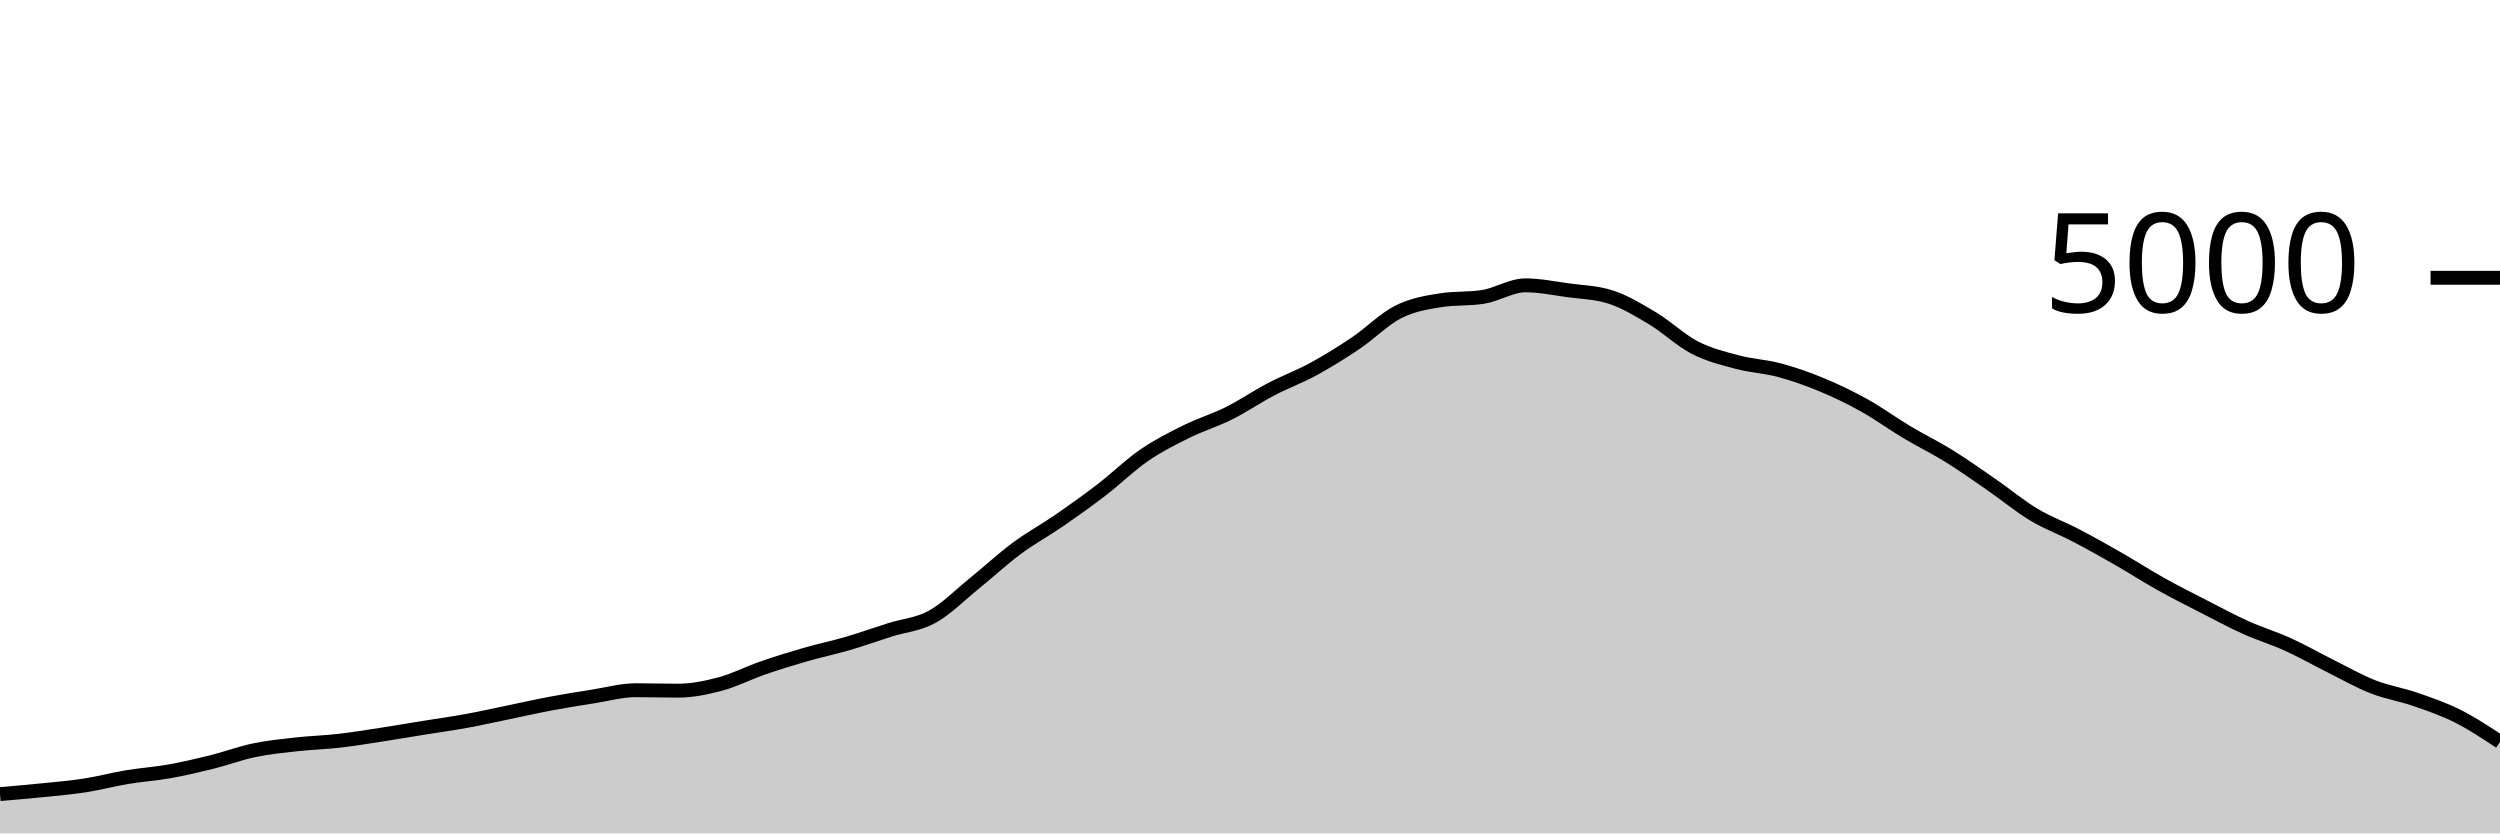
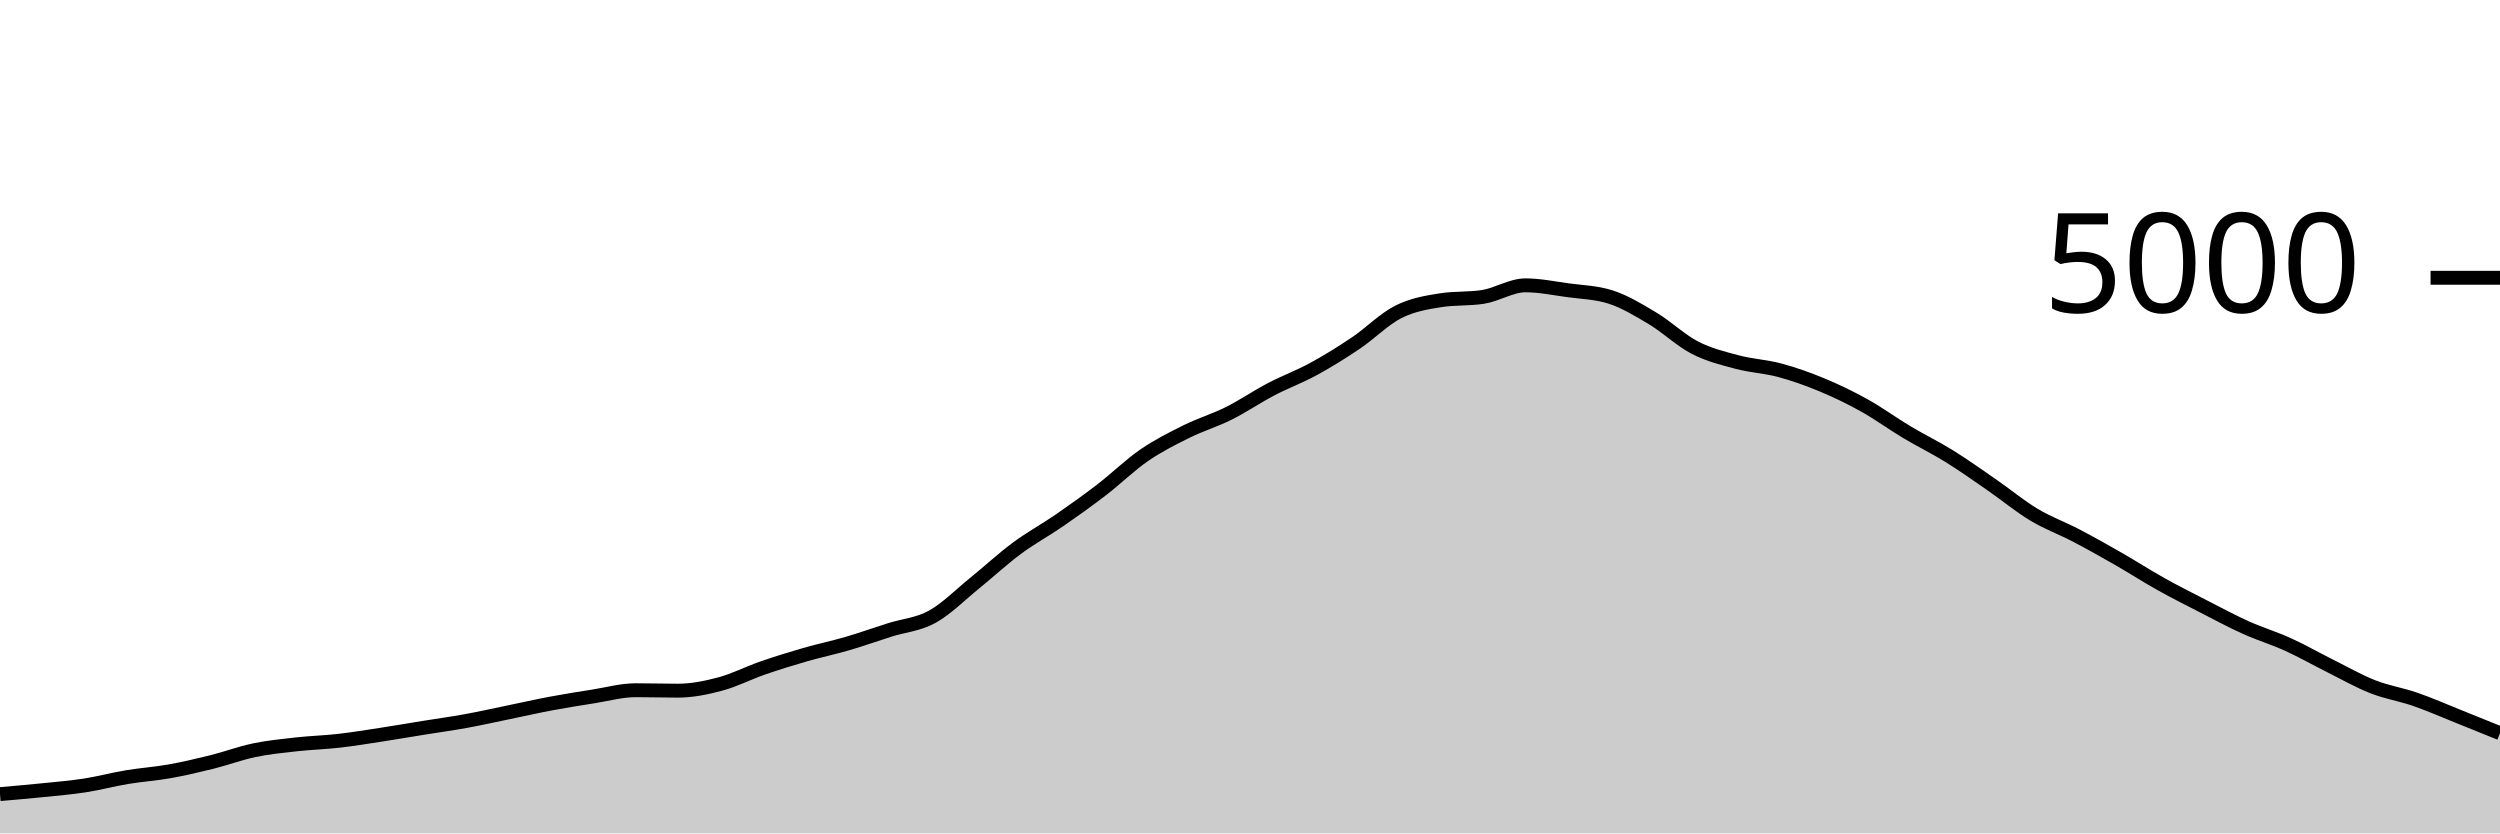
<svg xmlns="http://www.w3.org/2000/svg" viewBox="0 0 180 60">
  <g transform="translate(0,20)">
-     <path class="area" fill="rgba(0, 0, 0, 0.2)" d="M0,37.176C1.017,37.088,2.034,37,3.051,36.896C4.068,36.792,5.085,36.709,6.102,36.552C7.119,36.395,8.136,36.121,9.153,35.952C10.169,35.783,11.186,35.717,12.203,35.536C13.22,35.355,14.237,35.117,15.254,34.864C16.271,34.611,17.288,34.228,18.305,34.016C19.322,33.804,20.339,33.705,21.356,33.592C22.373,33.479,23.39,33.452,24.407,33.336C25.424,33.22,26.441,33.052,27.458,32.896C28.475,32.74,29.492,32.564,30.508,32.4C31.525,32.236,32.542,32.097,33.559,31.912C34.576,31.727,35.593,31.497,36.61,31.288C37.627,31.079,38.644,30.847,39.661,30.656C40.678,30.465,41.695,30.304,42.712,30.144C43.729,29.984,44.746,29.696,45.763,29.696C46.78,29.696,47.797,29.728,48.814,29.728C49.831,29.728,50.847,29.52,51.864,29.248C52.881,28.976,53.898,28.448,54.915,28.096C55.932,27.744,56.949,27.429,57.966,27.136C58.983,26.843,60,26.633,61.017,26.336C62.034,26.039,63.051,25.673,64.068,25.352C65.085,25.031,66.102,24.968,67.119,24.408C68.136,23.848,69.153,22.815,70.169,21.992C71.186,21.169,72.203,20.225,73.22,19.472C74.237,18.719,75.254,18.173,76.271,17.472C77.288,16.771,78.305,16.045,79.322,15.264C80.339,14.483,81.356,13.483,82.373,12.784C83.39,12.085,84.407,11.576,85.424,11.072C86.441,10.568,87.458,10.268,88.475,9.76C89.492,9.252,90.508,8.556,91.525,8.024C92.542,7.492,93.559,7.123,94.576,6.568C95.593,6.013,96.61,5.381,97.627,4.696C98.644,4.011,99.661,2.969,100.678,2.456C101.695,1.943,102.712,1.776,103.729,1.616C104.746,1.456,105.763,1.536,106.78,1.376C107.797,1.216,108.814,0.544,109.831,0.544C110.847,0.544,111.864,0.757,112.881,0.896C113.898,1.035,114.915,1.056,115.932,1.376C116.949,1.696,117.966,2.311,118.983,2.92C120,3.529,121.017,4.507,122.034,5.032C123.051,5.557,124.068,5.801,125.085,6.072C126.102,6.343,127.119,6.383,128.136,6.656C129.153,6.929,130.169,7.289,131.186,7.712C132.203,8.135,133.22,8.625,134.237,9.192C135.254,9.759,136.271,10.504,137.288,11.112C138.305,11.72,139.322,12.209,140.339,12.84C141.356,13.471,142.373,14.193,143.39,14.896C144.407,15.599,145.424,16.445,146.441,17.056C147.458,17.667,148.475,18.028,149.492,18.56C150.508,19.092,151.525,19.665,152.542,20.248C153.559,20.831,154.576,21.488,155.593,22.056C156.61,22.624,157.627,23.135,158.644,23.656C159.661,24.177,160.678,24.725,161.695,25.184C162.712,25.643,163.729,25.945,164.746,26.408C165.763,26.871,166.78,27.453,167.797,27.96C168.814,28.467,169.831,29.049,170.847,29.448C171.864,29.847,172.881,30,173.898,30.352C174.915,30.704,175.932,31.049,176.949,31.56C177.966,32.071,178.983,32.743,180,33.416L180,40C178.983,40,177.966,40,176.949,40C175.932,40,174.915,40,173.898,40C172.881,40,171.864,40,170.847,40C169.831,40,168.814,40,167.797,40C166.78,40,165.763,40,164.746,40C163.729,40,162.712,40,161.695,40C160.678,40,159.661,40,158.644,40C157.627,40,156.61,40,155.593,40C154.576,40,153.559,40,152.542,40C151.525,40,150.508,40,149.492,40C148.475,40,147.458,40,146.441,40C145.424,40,144.407,40,143.39,40C142.373,40,141.356,40,140.339,40C139.322,40,138.305,40,137.288,40C136.271,40,135.254,40,134.237,40C133.22,40,132.203,40,131.186,40C130.169,40,129.153,40,128.136,40C127.119,40,126.102,40,125.085,40C124.068,40,123.051,40,122.034,40C121.017,40,120,40,118.983,40C117.966,40,116.949,40,115.932,40C114.915,40,113.898,40,112.881,40C111.864,40,110.847,40,109.831,40C108.814,40,107.797,40,106.78,40C105.763,40,104.746,40,103.729,40C102.712,40,101.695,40,100.678,40C99.661,40,98.644,40,97.627,40C96.61,40,95.593,40,94.576,40C93.559,40,92.542,40,91.525,40C90.508,40,89.492,40,88.475,40C87.458,40,86.441,40,85.424,40C84.407,40,83.39,40,82.373,40C81.356,40,80.339,40,79.322,40C78.305,40,77.288,40,76.271,40C75.254,40,74.237,40,73.22,40C72.203,40,71.186,40,70.169,40C69.153,40,68.136,40,67.119,40C66.102,40,65.085,40,64.068,40C63.051,40,62.034,40,61.017,40C60,40,58.983,40,57.966,40C56.949,40,55.932,40,54.915,40C53.898,40,52.881,40,51.864,40C50.847,40,49.831,40,48.814,40C47.797,40,46.78,40,45.763,40C44.746,40,43.729,40,42.712,40C41.695,40,40.678,40,39.661,40C38.644,40,37.627,40,36.61,40C35.593,40,34.576,40,33.559,40C32.542,40,31.525,40,30.508,40C29.492,40,28.475,40,27.458,40C26.441,40,25.424,40,24.407,40C23.39,40,22.373,40,21.356,40C20.339,40,19.322,40,18.305,40C17.288,40,16.271,40,15.254,40C14.237,40,13.22,40,12.203,40C11.186,40,10.169,40,9.153,40C8.136,40,7.119,40,6.102,40C5.085,40,4.068,40,3.051,40C2.034,40,1.017,40,0,40Z" />
-     <path class="line" stroke="black" fill="none" d="M0,37.176C1.017,37.088,2.034,37,3.051,36.896C4.068,36.792,5.085,36.709,6.102,36.552C7.119,36.395,8.136,36.121,9.153,35.952C10.169,35.783,11.186,35.717,12.203,35.536C13.22,35.355,14.237,35.117,15.254,34.864C16.271,34.611,17.288,34.228,18.305,34.016C19.322,33.804,20.339,33.705,21.356,33.592C22.373,33.479,23.39,33.452,24.407,33.336C25.424,33.22,26.441,33.052,27.458,32.896C28.475,32.74,29.492,32.564,30.508,32.4C31.525,32.236,32.542,32.097,33.559,31.912C34.576,31.727,35.593,31.497,36.61,31.288C37.627,31.079,38.644,30.847,39.661,30.656C40.678,30.465,41.695,30.304,42.712,30.144C43.729,29.984,44.746,29.696,45.763,29.696C46.78,29.696,47.797,29.728,48.814,29.728C49.831,29.728,50.847,29.52,51.864,29.248C52.881,28.976,53.898,28.448,54.915,28.096C55.932,27.744,56.949,27.429,57.966,27.136C58.983,26.843,60,26.633,61.017,26.336C62.034,26.039,63.051,25.673,64.068,25.352C65.085,25.031,66.102,24.968,67.119,24.408C68.136,23.848,69.153,22.815,70.169,21.992C71.186,21.169,72.203,20.225,73.22,19.472C74.237,18.719,75.254,18.173,76.271,17.472C77.288,16.771,78.305,16.045,79.322,15.264C80.339,14.483,81.356,13.483,82.373,12.784C83.39,12.085,84.407,11.576,85.424,11.072C86.441,10.568,87.458,10.268,88.475,9.76C89.492,9.252,90.508,8.556,91.525,8.024C92.542,7.492,93.559,7.123,94.576,6.568C95.593,6.013,96.61,5.381,97.627,4.696C98.644,4.011,99.661,2.969,100.678,2.456C101.695,1.943,102.712,1.776,103.729,1.616C104.746,1.456,105.763,1.536,106.78,1.376C107.797,1.216,108.814,0.544,109.831,0.544C110.847,0.544,111.864,0.757,112.881,0.896C113.898,1.035,114.915,1.056,115.932,1.376C116.949,1.696,117.966,2.311,118.983,2.92C120,3.529,121.017,4.507,122.034,5.032C123.051,5.557,124.068,5.801,125.085,6.072C126.102,6.343,127.119,6.383,128.136,6.656C129.153,6.929,130.169,7.289,131.186,7.712C132.203,8.135,133.22,8.625,134.237,9.192C135.254,9.759,136.271,10.504,137.288,11.112C138.305,11.72,139.322,12.209,140.339,12.84C141.356,13.471,142.373,14.193,143.39,14.896C144.407,15.599,145.424,16.445,146.441,17.056C147.458,17.667,148.475,18.028,149.492,18.56C150.508,19.092,151.525,19.665,152.542,20.248C153.559,20.831,154.576,21.488,155.593,22.056C156.61,22.624,157.627,23.135,158.644,23.656C159.661,24.177,160.678,24.725,161.695,25.184C162.712,25.643,163.729,25.945,164.746,26.408C165.763,26.871,166.78,27.453,167.797,27.96C168.814,28.467,169.831,29.049,170.847,29.448C171.864,29.847,172.881,30,173.898,30.352C174.915,30.704,175.932,31.049,176.949,31.56C177.966,32.071,178.983,32.743,180,33.416" />
+     <path class="area" fill="rgba(0, 0, 0, 0.2)" d="M0,37.176C1.017,37.088,2.034,37,3.051,36.896C4.068,36.792,5.085,36.709,6.102,36.552C7.119,36.395,8.136,36.121,9.153,35.952C10.169,35.783,11.186,35.717,12.203,35.536C13.22,35.355,14.237,35.117,15.254,34.864C16.271,34.611,17.288,34.228,18.305,34.016C19.322,33.804,20.339,33.705,21.356,33.592C22.373,33.479,23.39,33.452,24.407,33.336C25.424,33.22,26.441,33.052,27.458,32.896C28.475,32.74,29.492,32.564,30.508,32.4C31.525,32.236,32.542,32.097,33.559,31.912C34.576,31.727,35.593,31.497,36.61,31.288C37.627,31.079,38.644,30.847,39.661,30.656C40.678,30.465,41.695,30.304,42.712,30.144C43.729,29.984,44.746,29.696,45.763,29.696C46.78,29.696,47.797,29.728,48.814,29.728C49.831,29.728,50.847,29.52,51.864,29.248C52.881,28.976,53.898,28.448,54.915,28.096C55.932,27.744,56.949,27.429,57.966,27.136C58.983,26.843,60,26.633,61.017,26.336C62.034,26.039,63.051,25.673,64.068,25.352C65.085,25.031,66.102,24.968,67.119,24.408C68.136,23.848,69.153,22.815,70.169,21.992C71.186,21.169,72.203,20.225,73.22,19.472C74.237,18.719,75.254,18.173,76.271,17.472C77.288,16.771,78.305,16.045,79.322,15.264C80.339,14.483,81.356,13.483,82.373,12.784C83.39,12.085,84.407,11.576,85.424,11.072C86.441,10.568,87.458,10.268,88.475,9.76C89.492,9.252,90.508,8.556,91.525,8.024C92.542,7.492,93.559,7.123,94.576,6.568C95.593,6.013,96.61,5.381,97.627,4.696C98.644,4.011,99.661,2.969,100.678,2.456C101.695,1.943,102.712,1.776,103.729,1.616C104.746,1.456,105.763,1.536,106.78,1.376C107.797,1.216,108.814,0.544,109.831,0.544C110.847,0.544,111.864,0.757,112.881,0.896C113.898,1.035,114.915,1.056,115.932,1.376C116.949,1.696,117.966,2.311,118.983,2.92C120,3.529,121.017,4.507,122.034,5.032C123.051,5.557,124.068,5.801,125.085,6.072C126.102,6.343,127.119,6.383,128.136,6.656C129.153,6.929,130.169,7.289,131.186,7.712C132.203,8.135,133.22,8.625,134.237,9.192C135.254,9.759,136.271,10.504,137.288,11.112C138.305,11.72,139.322,12.209,140.339,12.84C141.356,13.471,142.373,14.193,143.39,14.896C144.407,15.599,145.424,16.445,146.441,17.056C147.458,17.667,148.475,18.028,149.492,18.56C150.508,19.092,151.525,19.665,152.542,20.248C153.559,20.831,154.576,21.488,155.593,22.056C156.61,22.624,157.627,23.135,158.644,23.656C159.661,24.177,160.678,24.725,161.695,25.184C162.712,25.643,163.729,25.945,164.746,26.408C165.763,26.871,166.78,27.453,167.797,27.96C168.814,28.467,169.831,29.049,170.847,29.448C171.864,29.847,172.881,30,173.898,30.352C174.915,30.704,175.932,31.153,176.949,31.56C177.966,31.967,178.983,32.379,180,32.792L180,40C178.983,40,177.966,40,176.949,40C175.932,40,174.915,40,173.898,40C172.881,40,171.864,40,170.847,40C169.831,40,168.814,40,167.797,40C166.78,40,165.763,40,164.746,40C163.729,40,162.712,40,161.695,40C160.678,40,159.661,40,158.644,40C157.627,40,156.61,40,155.593,40C154.576,40,153.559,40,152.542,40C151.525,40,150.508,40,149.492,40C148.475,40,147.458,40,146.441,40C145.424,40,144.407,40,143.39,40C142.373,40,141.356,40,140.339,40C139.322,40,138.305,40,137.288,40C136.271,40,135.254,40,134.237,40C133.22,40,132.203,40,131.186,40C130.169,40,129.153,40,128.136,40C127.119,40,126.102,40,125.085,40C124.068,40,123.051,40,122.034,40C121.017,40,120,40,118.983,40C117.966,40,116.949,40,115.932,40C114.915,40,113.898,40,112.881,40C111.864,40,110.847,40,109.831,40C108.814,40,107.797,40,106.78,40C105.763,40,104.746,40,103.729,40C102.712,40,101.695,40,100.678,40C99.661,40,98.644,40,97.627,40C96.61,40,95.593,40,94.576,40C93.559,40,92.542,40,91.525,40C90.508,40,89.492,40,88.475,40C87.458,40,86.441,40,85.424,40C84.407,40,83.39,40,82.373,40C81.356,40,80.339,40,79.322,40C78.305,40,77.288,40,76.271,40C75.254,40,74.237,40,73.22,40C72.203,40,71.186,40,70.169,40C69.153,40,68.136,40,67.119,40C66.102,40,65.085,40,64.068,40C63.051,40,62.034,40,61.017,40C60,40,58.983,40,57.966,40C56.949,40,55.932,40,54.915,40C53.898,40,52.881,40,51.864,40C50.847,40,49.831,40,48.814,40C47.797,40,46.78,40,45.763,40C44.746,40,43.729,40,42.712,40C41.695,40,40.678,40,39.661,40C38.644,40,37.627,40,36.61,40C35.593,40,34.576,40,33.559,40C32.542,40,31.525,40,30.508,40C29.492,40,28.475,40,27.458,40C26.441,40,25.424,40,24.407,40C23.39,40,22.373,40,21.356,40C20.339,40,19.322,40,18.305,40C17.288,40,16.271,40,15.254,40C14.237,40,13.22,40,12.203,40C11.186,40,10.169,40,9.153,40C8.136,40,7.119,40,6.102,40C5.085,40,4.068,40,3.051,40C2.034,40,1.017,40,0,40Z" />
+     <path class="line" stroke="black" fill="none" d="M0,37.176C1.017,37.088,2.034,37,3.051,36.896C4.068,36.792,5.085,36.709,6.102,36.552C7.119,36.395,8.136,36.121,9.153,35.952C10.169,35.783,11.186,35.717,12.203,35.536C13.22,35.355,14.237,35.117,15.254,34.864C16.271,34.611,17.288,34.228,18.305,34.016C19.322,33.804,20.339,33.705,21.356,33.592C22.373,33.479,23.39,33.452,24.407,33.336C25.424,33.22,26.441,33.052,27.458,32.896C28.475,32.74,29.492,32.564,30.508,32.4C31.525,32.236,32.542,32.097,33.559,31.912C34.576,31.727,35.593,31.497,36.61,31.288C37.627,31.079,38.644,30.847,39.661,30.656C40.678,30.465,41.695,30.304,42.712,30.144C43.729,29.984,44.746,29.696,45.763,29.696C46.78,29.696,47.797,29.728,48.814,29.728C49.831,29.728,50.847,29.52,51.864,29.248C52.881,28.976,53.898,28.448,54.915,28.096C55.932,27.744,56.949,27.429,57.966,27.136C58.983,26.843,60,26.633,61.017,26.336C62.034,26.039,63.051,25.673,64.068,25.352C65.085,25.031,66.102,24.968,67.119,24.408C68.136,23.848,69.153,22.815,70.169,21.992C71.186,21.169,72.203,20.225,73.22,19.472C74.237,18.719,75.254,18.173,76.271,17.472C77.288,16.771,78.305,16.045,79.322,15.264C80.339,14.483,81.356,13.483,82.373,12.784C83.39,12.085,84.407,11.576,85.424,11.072C86.441,10.568,87.458,10.268,88.475,9.76C89.492,9.252,90.508,8.556,91.525,8.024C92.542,7.492,93.559,7.123,94.576,6.568C95.593,6.013,96.61,5.381,97.627,4.696C98.644,4.011,99.661,2.969,100.678,2.456C101.695,1.943,102.712,1.776,103.729,1.616C104.746,1.456,105.763,1.536,106.78,1.376C107.797,1.216,108.814,0.544,109.831,0.544C110.847,0.544,111.864,0.757,112.881,0.896C113.898,1.035,114.915,1.056,115.932,1.376C116.949,1.696,117.966,2.311,118.983,2.92C120,3.529,121.017,4.507,122.034,5.032C123.051,5.557,124.068,5.801,125.085,6.072C126.102,6.343,127.119,6.383,128.136,6.656C129.153,6.929,130.169,7.289,131.186,7.712C132.203,8.135,133.22,8.625,134.237,9.192C135.254,9.759,136.271,10.504,137.288,11.112C138.305,11.72,139.322,12.209,140.339,12.84C141.356,13.471,142.373,14.193,143.39,14.896C144.407,15.599,145.424,16.445,146.441,17.056C147.458,17.667,148.475,18.028,149.492,18.56C150.508,19.092,151.525,19.665,152.542,20.248C153.559,20.831,154.576,21.488,155.593,22.056C156.61,22.624,157.627,23.135,158.644,23.656C159.661,24.177,160.678,24.725,161.695,25.184C162.712,25.643,163.729,25.945,164.746,26.408C165.763,26.871,166.78,27.453,167.797,27.96C168.814,28.467,169.831,29.049,170.847,29.448C171.864,29.847,172.881,30,173.898,30.352C174.915,30.704,175.932,31.153,176.949,31.56C177.966,31.967,178.983,32.379,180,32.792" />
    <path class="axis-ceiling" stroke-width="1" stroke="black" fill="none" d="M175,0L180,0" />
    <text class="axis-ceiling-label" font-family="sans-serif" text-anchor="end" font-size="10px" x="170" y="2.5">5000</text>
  </g>
</svg>
